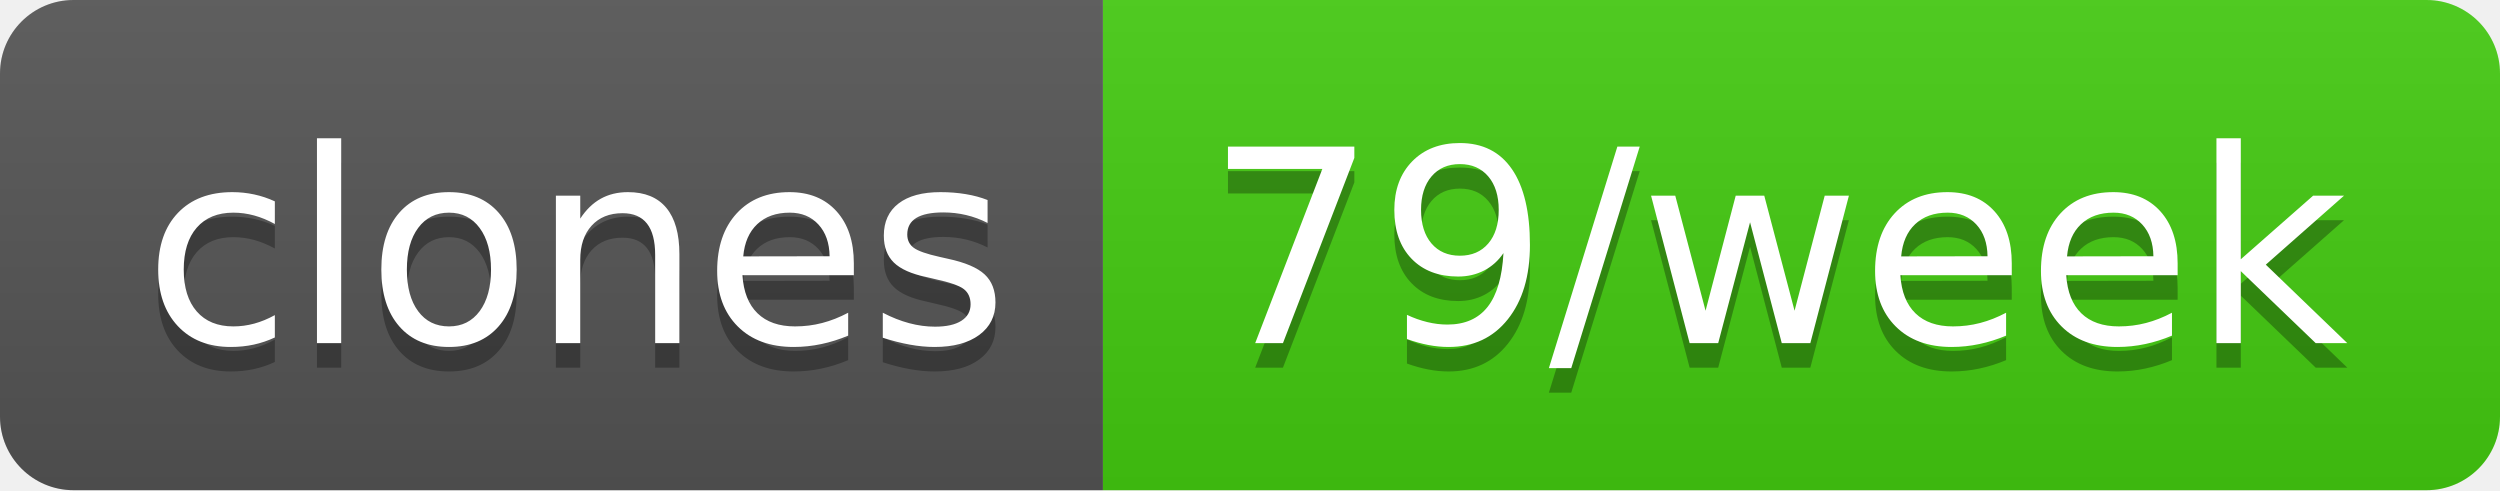
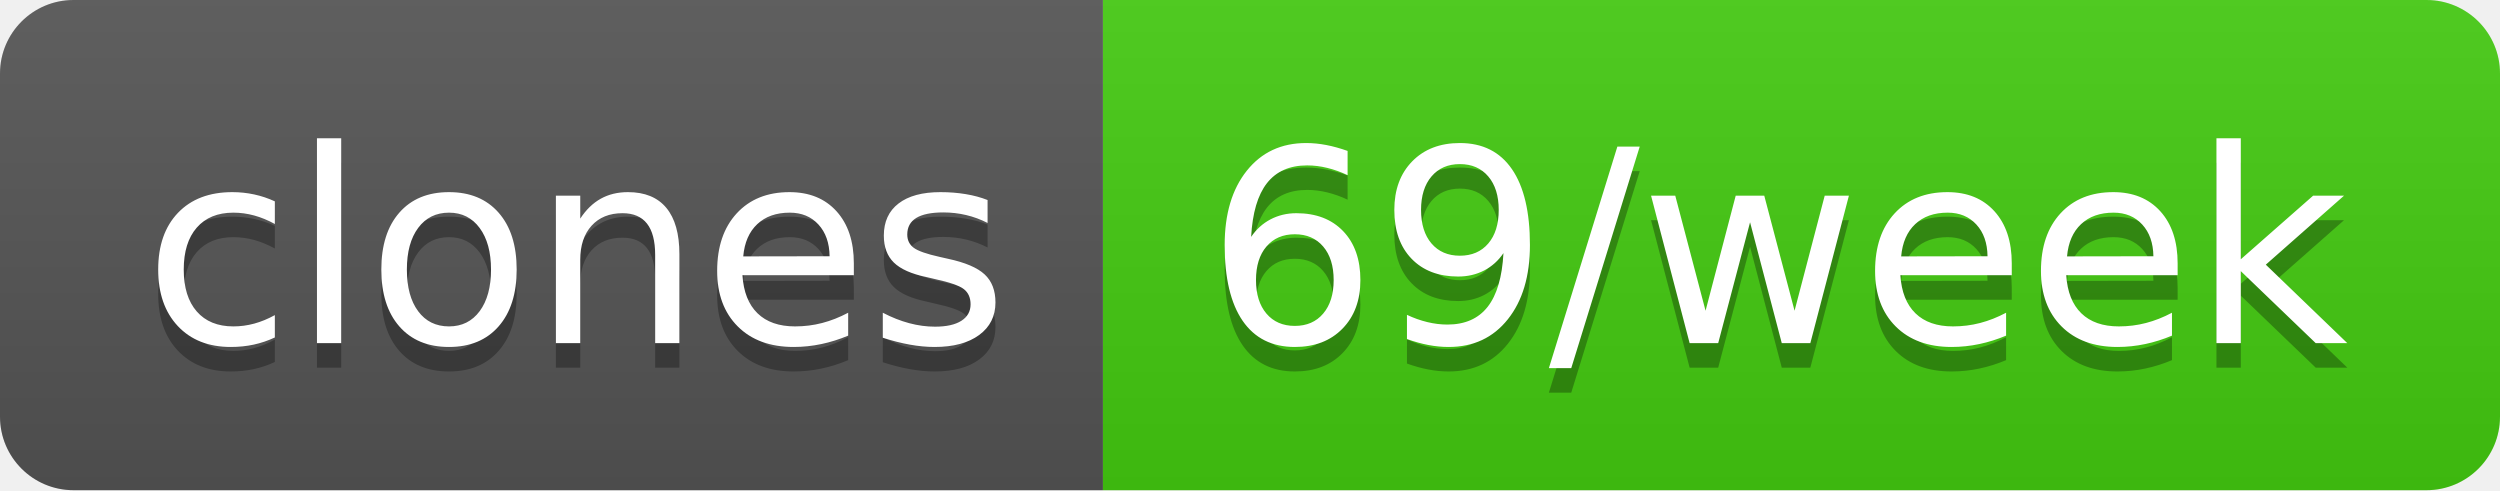
- <svg xmlns="http://www.w3.org/2000/svg" width="102" height="20" role="img" aria-label="clones: 79/week">
+ <svg xmlns="http://www.w3.org/2000/svg" width="102" height="20" role="img" aria-label="clones: 69/week">
  <linearGradient id="s" x2="0" y2="100%">
    <stop offset="0" stop-color="#bbb" stop-opacity=".1" />
    <stop offset="1" stop-opacity=".1" />
  </linearGradient>
  <clipPath id="r">
    <rect width="102" height="20" rx="3" fill="#fff" />
  </clipPath>
  <g clip-path="url(#r)">
    <rect width="45" height="20" fill="#555" />
    <rect x="45" width="57" height="20" fill="#4c1" />
    <rect width="102" height="20" fill="url(#s)" />
  </g>
  <g fill="#fff" text-anchor="middle" font-family="Verdana,Geneva,DejaVu Sans,sans-serif" text-rendering="geometricPrecision" font-size="110">
    <text aria-hidden="true" x="235" y="150" fill="#010101" fill-opacity=".3" transform="scale(.1)" textLength="350">clones</text>
    <text x="235" y="140" transform="scale(.1)" fill="#fff" textLength="350">clones</text>
-     <text aria-hidden="true" x="725" y="150" fill="#010101" fill-opacity=".3" transform="scale(.1)" textLength="470">79/week</text>
-     <text x="725" y="140" transform="scale(.1)" fill="#fff" textLength="470">79/week</text>
+     <text aria-hidden="true" x="725" y="150" fill="#010101" fill-opacity=".3" transform="scale(.1)" textLength="470">69/week</text>
+     <text x="725" y="140" transform="scale(.1)" fill="#fff" textLength="470">69/week</text>
  </g>
</svg>
